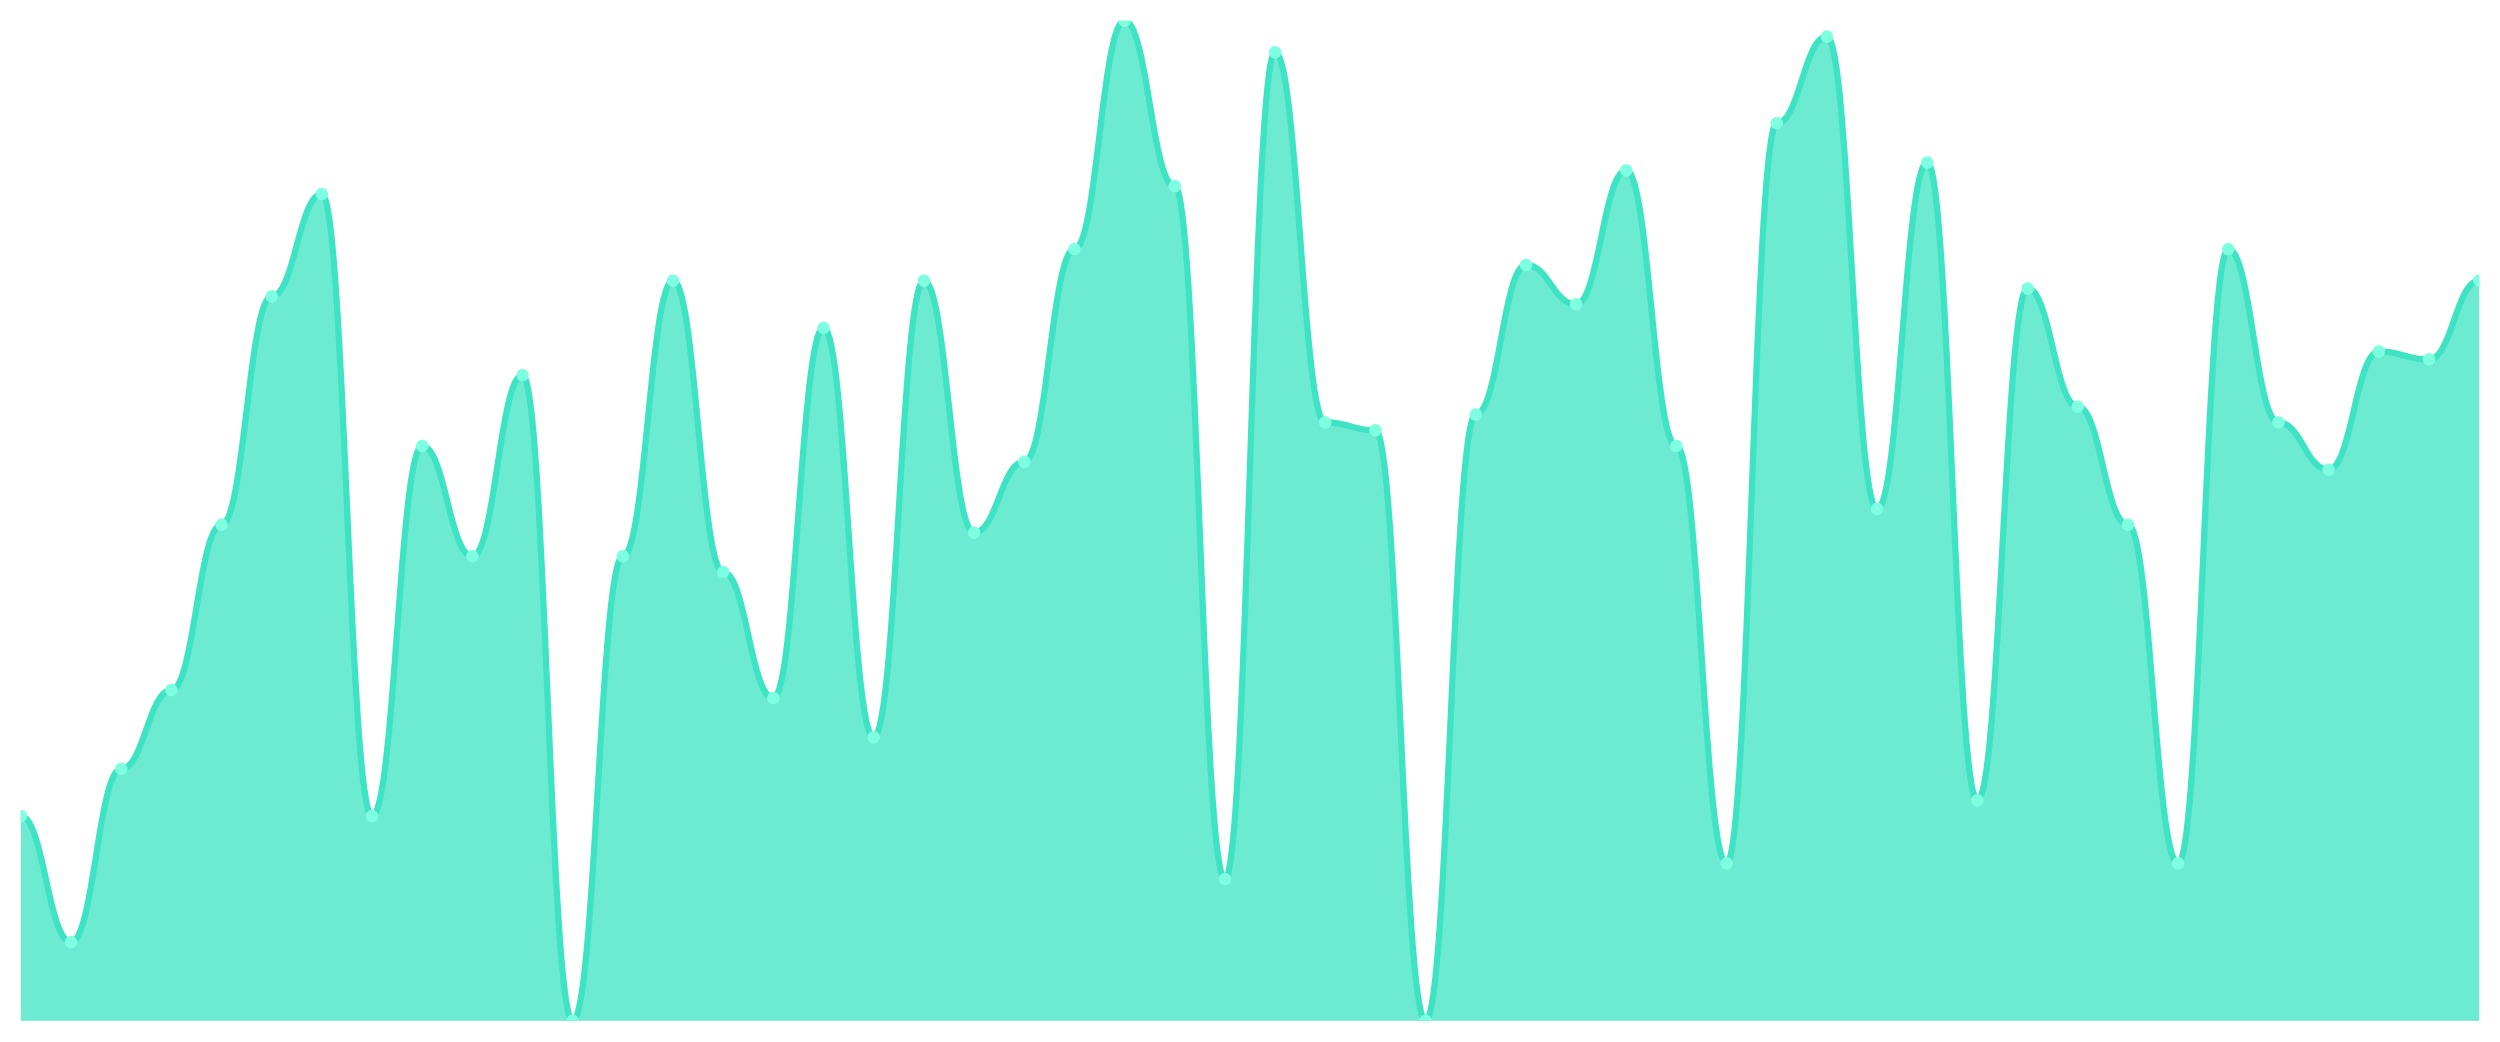
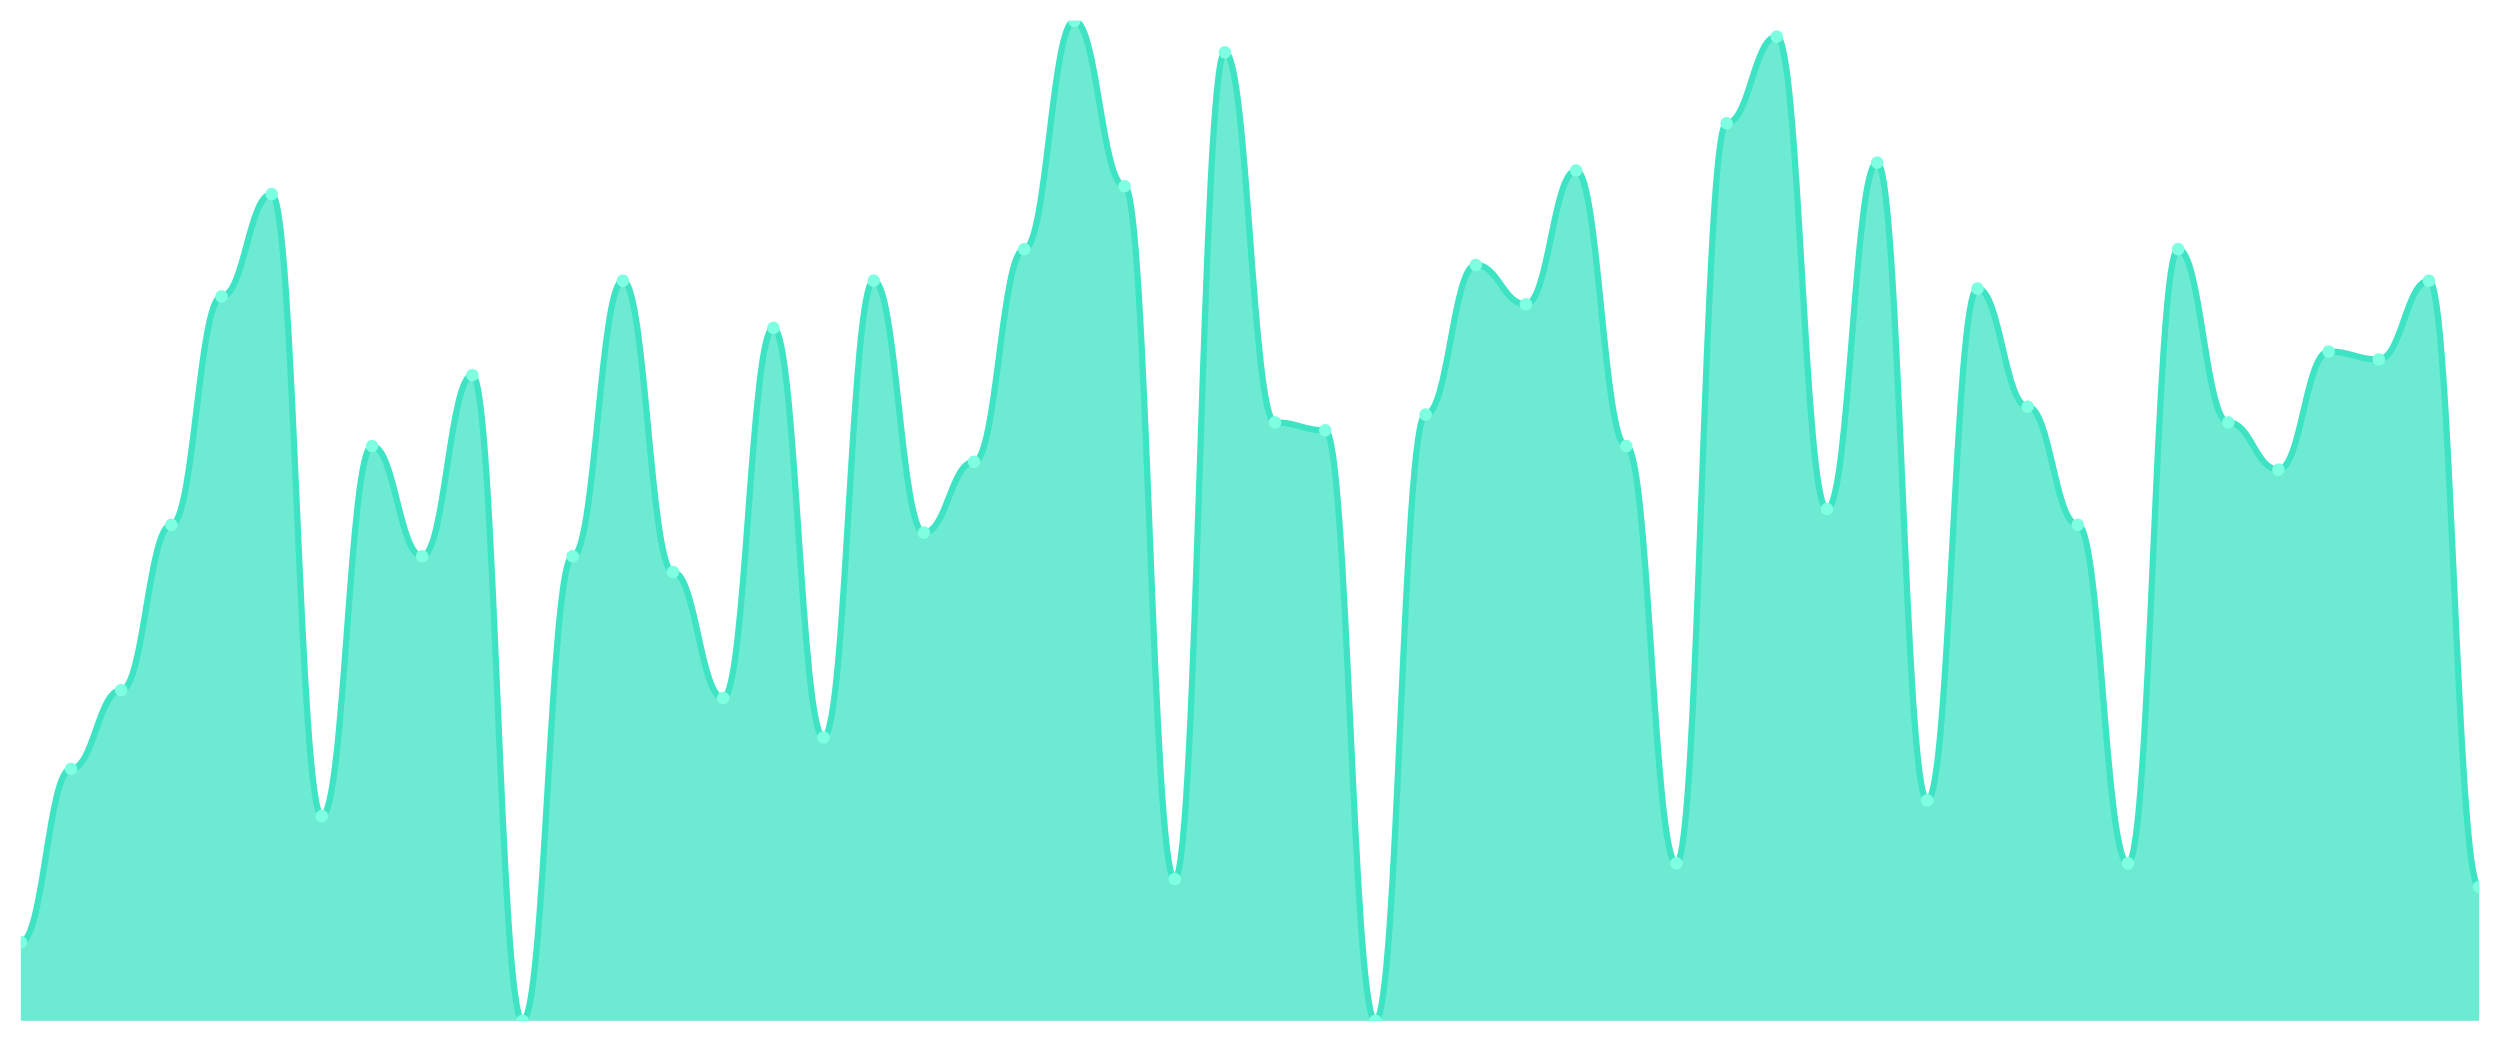
<svg xmlns="http://www.w3.org/2000/svg" viewBox="0 0 1200 500" width="1200" height="500">
  <defs>
    <clipPath id="c">
      <rect x="10" y="10" width="1180" height="480" />
    </clipPath>
  </defs>
  <rect width="1200" height="500" fill="none" />
  <g clip-path="url(#c)">
-     <path d="M 10,490 L 10,391.732 C 20.837,391.732 23.245,452.205 34.082,452.205 C 44.918,452.205 47.327,369.055 58.163,369.055 C 69,369.055 71.408,331.26 82.245,331.26 C 93.082,331.26 95.49,251.89 106.327,251.89 C 117.163,251.89 119.571,142.283 130.408,142.283 C 141.245,142.283 143.653,93.15 154.49,93.15 C 165.327,93.15 167.735,391.732 178.571,391.732 C 189.408,391.732 191.816,214.094 202.653,214.094 C 213.49,214.094 215.898,267.008 226.735,267.008 C 237.571,267.008 239.98,180.079 250.816,180.079 C 261.653,180.079 264.061,490 274.898,490 C 285.735,490 288.143,267.008 298.98,267.008 C 309.816,267.008 312.224,134.724 323.061,134.724 C 333.898,134.724 336.306,274.567 347.143,274.567 C 357.98,274.567 360.388,335.039 371.224,335.039 C 382.061,335.039 384.469,157.402 395.306,157.402 C 406.143,157.402 408.551,353.937 419.388,353.937 C 430.224,353.937 432.633,134.724 443.469,134.724 C 454.306,134.724 456.714,255.669 467.551,255.669 C 478.388,255.669 480.796,221.654 491.633,221.654 C 502.469,221.654 504.878,119.606 515.714,119.606 C 526.551,119.606 528.959,10 539.796,10 C 550.633,10 553.041,89.37 563.878,89.37 C 574.714,89.37 577.122,421.969 587.959,421.969 C 598.796,421.969 601.204,25.118 612.041,25.118 C 622.878,25.118 625.286,202.756 636.122,202.756 C 646.959,202.756 649.367,206.535 660.204,206.535 C 671.041,206.535 673.449,490 684.286,490 C 695.122,490 697.531,198.976 708.367,198.976 C 719.204,198.976 721.612,127.165 732.449,127.165 C 743.286,127.165 745.694,146.063 756.531,146.063 C 767.367,146.063 769.776,81.811 780.612,81.811 C 791.449,81.811 793.857,214.094 804.694,214.094 C 815.531,214.094 817.939,414.409 828.776,414.409 C 839.612,414.409 842.02,59.134 852.857,59.134 C 863.694,59.134 866.102,17.559 876.939,17.559 C 887.776,17.559 890.184,244.331 901.02,244.331 C 911.857,244.331 914.265,78.031 925.102,78.031 C 935.939,78.031 938.347,384.173 949.184,384.173 C 960.02,384.173 962.429,138.504 973.265,138.504 C 984.102,138.504 986.51,195.197 997.347,195.197 C 1008.184,195.197 1010.592,251.89 1021.429,251.89 C 1032.265,251.89 1034.673,414.409 1045.51,414.409 C 1056.347,414.409 1058.755,119.606 1069.592,119.606 C 1080.429,119.606 1082.837,202.756 1093.673,202.756 C 1104.51,202.756 1106.918,225.433 1117.755,225.433 C 1128.592,225.433 1131,168.74 1141.837,168.74 C 1152.673,168.74 1155.082,172.52 1165.918,172.52 C 1176.755,172.52 1179.163,134.724 1190,134.724 L 1190,490 Z" fill="rgba(61,227,195,0.75)" />
-     <path d="M 10,391.732 C 20.837,391.732 23.245,452.205 34.082,452.205 C 44.918,452.205 47.327,369.055 58.163,369.055 C 69,369.055 71.408,331.26 82.245,331.26 C 93.082,331.26 95.49,251.89 106.327,251.89 C 117.163,251.89 119.571,142.283 130.408,142.283 C 141.245,142.283 143.653,93.15 154.49,93.15 C 165.327,93.15 167.735,391.732 178.571,391.732 C 189.408,391.732 191.816,214.094 202.653,214.094 C 213.49,214.094 215.898,267.008 226.735,267.008 C 237.571,267.008 239.98,180.079 250.816,180.079 C 261.653,180.079 264.061,490 274.898,490 C 285.735,490 288.143,267.008 298.98,267.008 C 309.816,267.008 312.224,134.724 323.061,134.724 C 333.898,134.724 336.306,274.567 347.143,274.567 C 357.98,274.567 360.388,335.039 371.224,335.039 C 382.061,335.039 384.469,157.402 395.306,157.402 C 406.143,157.402 408.551,353.937 419.388,353.937 C 430.224,353.937 432.633,134.724 443.469,134.724 C 454.306,134.724 456.714,255.669 467.551,255.669 C 478.388,255.669 480.796,221.654 491.633,221.654 C 502.469,221.654 504.878,119.606 515.714,119.606 C 526.551,119.606 528.959,10 539.796,10 C 550.633,10 553.041,89.37 563.878,89.37 C 574.714,89.37 577.122,421.969 587.959,421.969 C 598.796,421.969 601.204,25.118 612.041,25.118 C 622.878,25.118 625.286,202.756 636.122,202.756 C 646.959,202.756 649.367,206.535 660.204,206.535 C 671.041,206.535 673.449,490 684.286,490 C 695.122,490 697.531,198.976 708.367,198.976 C 719.204,198.976 721.612,127.165 732.449,127.165 C 743.286,127.165 745.694,146.063 756.531,146.063 C 767.367,146.063 769.776,81.811 780.612,81.811 C 791.449,81.811 793.857,214.094 804.694,214.094 C 815.531,214.094 817.939,414.409 828.776,414.409 C 839.612,414.409 842.02,59.134 852.857,59.134 C 863.694,59.134 866.102,17.559 876.939,17.559 C 887.776,17.559 890.184,244.331 901.02,244.331 C 911.857,244.331 914.265,78.031 925.102,78.031 C 935.939,78.031 938.347,384.173 949.184,384.173 C 960.02,384.173 962.429,138.504 973.265,138.504 C 984.102,138.504 986.51,195.197 997.347,195.197 C 1008.184,195.197 1010.592,251.89 1021.429,251.89 C 1032.265,251.89 1034.673,414.409 1045.51,414.409 C 1056.347,414.409 1058.755,119.606 1069.592,119.606 C 1080.429,119.606 1082.837,202.756 1093.673,202.756 C 1104.51,202.756 1106.918,225.433 1117.755,225.433 C 1128.592,225.433 1131,168.74 1141.837,168.74 C 1152.673,168.74 1155.082,172.52 1165.918,172.52 C 1176.755,172.52 1179.163,134.724 1190,134.724" fill="none" stroke="#3de3c3" stroke-width="3" stroke-linecap="round" stroke-linejoin="round" />
-     <circle cx="10" cy="391.732" r="3" fill="#7fffe1" />
-     <circle cx="34.082" cy="452.205" r="3" fill="#7fffe1" />
-     <circle cx="58.163" cy="369.055" r="3" fill="#7fffe1" />
-     <circle cx="82.245" cy="331.26" r="3" fill="#7fffe1" />
-     <circle cx="106.327" cy="251.89" r="3" fill="#7fffe1" />
-     <circle cx="130.408" cy="142.283" r="3" fill="#7fffe1" />
-     <circle cx="154.49" cy="93.15" r="3" fill="#7fffe1" />
-     <circle cx="178.571" cy="391.732" r="3" fill="#7fffe1" />
-     <circle cx="202.653" cy="214.094" r="3" fill="#7fffe1" />
-     <circle cx="226.735" cy="267.008" r="3" fill="#7fffe1" />
-     <circle cx="250.816" cy="180.079" r="3" fill="#7fffe1" />
-     <circle cx="274.898" cy="490" r="3" fill="#7fffe1" />
-     <circle cx="298.98" cy="267.008" r="3" fill="#7fffe1" />
-     <circle cx="323.061" cy="134.724" r="3" fill="#7fffe1" />
-     <circle cx="347.143" cy="274.567" r="3" fill="#7fffe1" />
-     <circle cx="371.224" cy="335.039" r="3" fill="#7fffe1" />
-     <circle cx="395.306" cy="157.402" r="3" fill="#7fffe1" />
-     <circle cx="419.388" cy="353.937" r="3" fill="#7fffe1" />
-     <circle cx="443.469" cy="134.724" r="3" fill="#7fffe1" />
-     <circle cx="467.551" cy="255.669" r="3" fill="#7fffe1" />
-     <circle cx="491.633" cy="221.654" r="3" fill="#7fffe1" />
-     <circle cx="515.714" cy="119.606" r="3" fill="#7fffe1" />
-     <circle cx="539.796" cy="10" r="3" fill="#7fffe1" />
-     <circle cx="563.878" cy="89.37" r="3" fill="#7fffe1" />
-     <circle cx="587.959" cy="421.969" r="3" fill="#7fffe1" />
-     <circle cx="612.041" cy="25.118" r="3" fill="#7fffe1" />
-     <circle cx="636.122" cy="202.756" r="3" fill="#7fffe1" />
-     <circle cx="660.204" cy="206.535" r="3" fill="#7fffe1" />
-     <circle cx="684.286" cy="490" r="3" fill="#7fffe1" />
-     <circle cx="708.367" cy="198.976" r="3" fill="#7fffe1" />
-     <circle cx="732.449" cy="127.165" r="3" fill="#7fffe1" />
-     <circle cx="756.531" cy="146.063" r="3" fill="#7fffe1" />
-     <circle cx="780.612" cy="81.811" r="3" fill="#7fffe1" />
-     <circle cx="804.694" cy="214.094" r="3" fill="#7fffe1" />
-     <circle cx="828.776" cy="414.409" r="3" fill="#7fffe1" />
-     <circle cx="852.857" cy="59.134" r="3" fill="#7fffe1" />
-     <circle cx="876.939" cy="17.559" r="3" fill="#7fffe1" />
-     <circle cx="901.02" cy="244.331" r="3" fill="#7fffe1" />
-     <circle cx="925.102" cy="78.031" r="3" fill="#7fffe1" />
-     <circle cx="949.184" cy="384.173" r="3" fill="#7fffe1" />
-     <circle cx="973.265" cy="138.504" r="3" fill="#7fffe1" />
-     <circle cx="997.347" cy="195.197" r="3" fill="#7fffe1" />
-     <circle cx="1021.429" cy="251.89" r="3" fill="#7fffe1" />
-     <circle cx="1045.51" cy="414.409" r="3" fill="#7fffe1" />
-     <circle cx="1069.592" cy="119.606" r="3" fill="#7fffe1" />
-     <circle cx="1093.673" cy="202.756" r="3" fill="#7fffe1" />
-     <circle cx="1117.755" cy="225.433" r="3" fill="#7fffe1" />
-     <circle cx="1141.837" cy="168.74" r="3" fill="#7fffe1" />
-     <circle cx="1165.918" cy="172.52" r="3" fill="#7fffe1" />
-     <circle cx="1190" cy="134.724" r="3" fill="#7fffe1" />
+     <path d="M 10,490 L 10,452.205 C 20.837,452.205 23.245,369.055 34.082,369.055 C 44.918,369.055 47.327,331.26 58.163,331.26 C 69,331.26 71.408,251.89 82.245,251.89 C 93.082,251.89 95.49,142.283 106.327,142.283 C 117.163,142.283 119.571,93.15 130.408,93.15 C 141.245,93.15 143.653,391.732 154.49,391.732 C 165.327,391.732 167.735,214.094 178.571,214.094 C 189.408,214.094 191.816,267.008 202.653,267.008 C 213.49,267.008 215.898,180.079 226.735,180.079 C 237.571,180.079 239.98,490 250.816,490 C 261.653,490 264.061,267.008 274.898,267.008 C 285.735,267.008 288.143,134.724 298.98,134.724 C 309.816,134.724 312.224,274.567 323.061,274.567 C 333.898,274.567 336.306,335.039 347.143,335.039 C 357.98,335.039 360.388,157.402 371.224,157.402 C 382.061,157.402 384.469,353.937 395.306,353.937 C 406.143,353.937 408.551,134.724 419.388,134.724 C 430.224,134.724 432.633,255.669 443.469,255.669 C 454.306,255.669 456.714,221.654 467.551,221.654 C 478.388,221.654 480.796,119.606 491.633,119.606 C 502.469,119.606 504.878,10 515.714,10 C 526.551,10 528.959,89.37 539.796,89.37 C 550.633,89.37 553.041,421.969 563.878,421.969 C 574.714,421.969 577.122,25.118 587.959,25.118 C 598.796,25.118 601.204,202.756 612.041,202.756 C 622.878,202.756 625.286,206.535 636.122,206.535 C 646.959,206.535 649.367,490 660.204,490 C 671.041,490 673.449,198.976 684.286,198.976 C 695.122,198.976 697.531,127.165 708.367,127.165 C 719.204,127.165 721.612,146.063 732.449,146.063 C 743.286,146.063 745.694,81.811 756.531,81.811 C 767.367,81.811 769.776,214.094 780.612,214.094 C 791.449,214.094 793.857,414.409 804.694,414.409 C 815.531,414.409 817.939,59.134 828.776,59.134 C 839.612,59.134 842.02,17.559 852.857,17.559 C 863.694,17.559 866.102,244.331 876.939,244.331 C 887.776,244.331 890.184,78.031 901.02,78.031 C 911.857,78.031 914.265,384.173 925.102,384.173 C 935.939,384.173 938.347,138.504 949.184,138.504 C 960.02,138.504 962.429,195.197 973.265,195.197 C 984.102,195.197 986.51,251.89 997.347,251.89 C 1008.184,251.89 1010.592,414.409 1021.429,414.409 C 1032.265,414.409 1034.673,119.606 1045.51,119.606 C 1056.347,119.606 1058.755,202.756 1069.592,202.756 C 1080.429,202.756 1082.837,225.433 1093.673,225.433 C 1104.51,225.433 1106.918,168.74 1117.755,168.74 C 1128.592,168.74 1131,172.52 1141.837,172.52 C 1152.673,172.52 1155.082,134.724 1165.918,134.724 C 1176.755,134.724 1179.163,425.748 1190,425.748 L 1190,490 Z" fill="rgba(61,227,195,0.75)" />
+     <path d="M 10,452.205 C 20.837,452.205 23.245,369.055 34.082,369.055 C 44.918,369.055 47.327,331.26 58.163,331.26 C 69,331.26 71.408,251.89 82.245,251.89 C 93.082,251.89 95.49,142.283 106.327,142.283 C 117.163,142.283 119.571,93.15 130.408,93.15 C 141.245,93.15 143.653,391.732 154.49,391.732 C 165.327,391.732 167.735,214.094 178.571,214.094 C 189.408,214.094 191.816,267.008 202.653,267.008 C 213.49,267.008 215.898,180.079 226.735,180.079 C 237.571,180.079 239.98,490 250.816,490 C 261.653,490 264.061,267.008 274.898,267.008 C 285.735,267.008 288.143,134.724 298.98,134.724 C 309.816,134.724 312.224,274.567 323.061,274.567 C 333.898,274.567 336.306,335.039 347.143,335.039 C 357.98,335.039 360.388,157.402 371.224,157.402 C 382.061,157.402 384.469,353.937 395.306,353.937 C 406.143,353.937 408.551,134.724 419.388,134.724 C 430.224,134.724 432.633,255.669 443.469,255.669 C 454.306,255.669 456.714,221.654 467.551,221.654 C 478.388,221.654 480.796,119.606 491.633,119.606 C 502.469,119.606 504.878,10 515.714,10 C 526.551,10 528.959,89.37 539.796,89.37 C 550.633,89.37 553.041,421.969 563.878,421.969 C 574.714,421.969 577.122,25.118 587.959,25.118 C 598.796,25.118 601.204,202.756 612.041,202.756 C 622.878,202.756 625.286,206.535 636.122,206.535 C 646.959,206.535 649.367,490 660.204,490 C 671.041,490 673.449,198.976 684.286,198.976 C 695.122,198.976 697.531,127.165 708.367,127.165 C 719.204,127.165 721.612,146.063 732.449,146.063 C 743.286,146.063 745.694,81.811 756.531,81.811 C 767.367,81.811 769.776,214.094 780.612,214.094 C 791.449,214.094 793.857,414.409 804.694,414.409 C 815.531,414.409 817.939,59.134 828.776,59.134 C 839.612,59.134 842.02,17.559 852.857,17.559 C 863.694,17.559 866.102,244.331 876.939,244.331 C 887.776,244.331 890.184,78.031 901.02,78.031 C 911.857,78.031 914.265,384.173 925.102,384.173 C 935.939,384.173 938.347,138.504 949.184,138.504 C 960.02,138.504 962.429,195.197 973.265,195.197 C 984.102,195.197 986.51,251.89 997.347,251.89 C 1008.184,251.89 1010.592,414.409 1021.429,414.409 C 1032.265,414.409 1034.673,119.606 1045.51,119.606 C 1056.347,119.606 1058.755,202.756 1069.592,202.756 C 1080.429,202.756 1082.837,225.433 1093.673,225.433 C 1104.51,225.433 1106.918,168.74 1117.755,168.74 C 1128.592,168.74 1131,172.52 1141.837,172.52 C 1152.673,172.52 1155.082,134.724 1165.918,134.724 C 1176.755,134.724 1179.163,425.748 1190,425.748" fill="none" stroke="#3de3c3" stroke-width="3" stroke-linecap="round" stroke-linejoin="round" />
+     <circle cx="10" cy="452.205" r="3" fill="#7fffe1" />
+     <circle cx="34.082" cy="369.055" r="3" fill="#7fffe1" />
+     <circle cx="58.163" cy="331.26" r="3" fill="#7fffe1" />
+     <circle cx="82.245" cy="251.89" r="3" fill="#7fffe1" />
+     <circle cx="106.327" cy="142.283" r="3" fill="#7fffe1" />
+     <circle cx="130.408" cy="93.15" r="3" fill="#7fffe1" />
+     <circle cx="154.49" cy="391.732" r="3" fill="#7fffe1" />
+     <circle cx="178.571" cy="214.094" r="3" fill="#7fffe1" />
+     <circle cx="202.653" cy="267.008" r="3" fill="#7fffe1" />
+     <circle cx="226.735" cy="180.079" r="3" fill="#7fffe1" />
+     <circle cx="250.816" cy="490" r="3" fill="#7fffe1" />
+     <circle cx="274.898" cy="267.008" r="3" fill="#7fffe1" />
+     <circle cx="298.98" cy="134.724" r="3" fill="#7fffe1" />
+     <circle cx="323.061" cy="274.567" r="3" fill="#7fffe1" />
+     <circle cx="347.143" cy="335.039" r="3" fill="#7fffe1" />
+     <circle cx="371.224" cy="157.402" r="3" fill="#7fffe1" />
+     <circle cx="395.306" cy="353.937" r="3" fill="#7fffe1" />
+     <circle cx="419.388" cy="134.724" r="3" fill="#7fffe1" />
+     <circle cx="443.469" cy="255.669" r="3" fill="#7fffe1" />
+     <circle cx="467.551" cy="221.654" r="3" fill="#7fffe1" />
+     <circle cx="491.633" cy="119.606" r="3" fill="#7fffe1" />
+     <circle cx="515.714" cy="10" r="3" fill="#7fffe1" />
+     <circle cx="539.796" cy="89.37" r="3" fill="#7fffe1" />
+     <circle cx="563.878" cy="421.969" r="3" fill="#7fffe1" />
+     <circle cx="587.959" cy="25.118" r="3" fill="#7fffe1" />
+     <circle cx="612.041" cy="202.756" r="3" fill="#7fffe1" />
+     <circle cx="636.122" cy="206.535" r="3" fill="#7fffe1" />
+     <circle cx="660.204" cy="490" r="3" fill="#7fffe1" />
+     <circle cx="684.286" cy="198.976" r="3" fill="#7fffe1" />
+     <circle cx="708.367" cy="127.165" r="3" fill="#7fffe1" />
+     <circle cx="732.449" cy="146.063" r="3" fill="#7fffe1" />
+     <circle cx="756.531" cy="81.811" r="3" fill="#7fffe1" />
+     <circle cx="780.612" cy="214.094" r="3" fill="#7fffe1" />
+     <circle cx="804.694" cy="414.409" r="3" fill="#7fffe1" />
+     <circle cx="828.776" cy="59.134" r="3" fill="#7fffe1" />
+     <circle cx="852.857" cy="17.559" r="3" fill="#7fffe1" />
+     <circle cx="876.939" cy="244.331" r="3" fill="#7fffe1" />
+     <circle cx="901.02" cy="78.031" r="3" fill="#7fffe1" />
+     <circle cx="925.102" cy="384.173" r="3" fill="#7fffe1" />
+     <circle cx="949.184" cy="138.504" r="3" fill="#7fffe1" />
+     <circle cx="973.265" cy="195.197" r="3" fill="#7fffe1" />
+     <circle cx="997.347" cy="251.89" r="3" fill="#7fffe1" />
+     <circle cx="1021.429" cy="414.409" r="3" fill="#7fffe1" />
+     <circle cx="1045.51" cy="119.606" r="3" fill="#7fffe1" />
+     <circle cx="1069.592" cy="202.756" r="3" fill="#7fffe1" />
+     <circle cx="1093.673" cy="225.433" r="3" fill="#7fffe1" />
+     <circle cx="1117.755" cy="168.74" r="3" fill="#7fffe1" />
+     <circle cx="1141.837" cy="172.52" r="3" fill="#7fffe1" />
+     <circle cx="1165.918" cy="134.724" r="3" fill="#7fffe1" />
+     <circle cx="1190" cy="425.748" r="3" fill="#7fffe1" />
  </g>
</svg>
